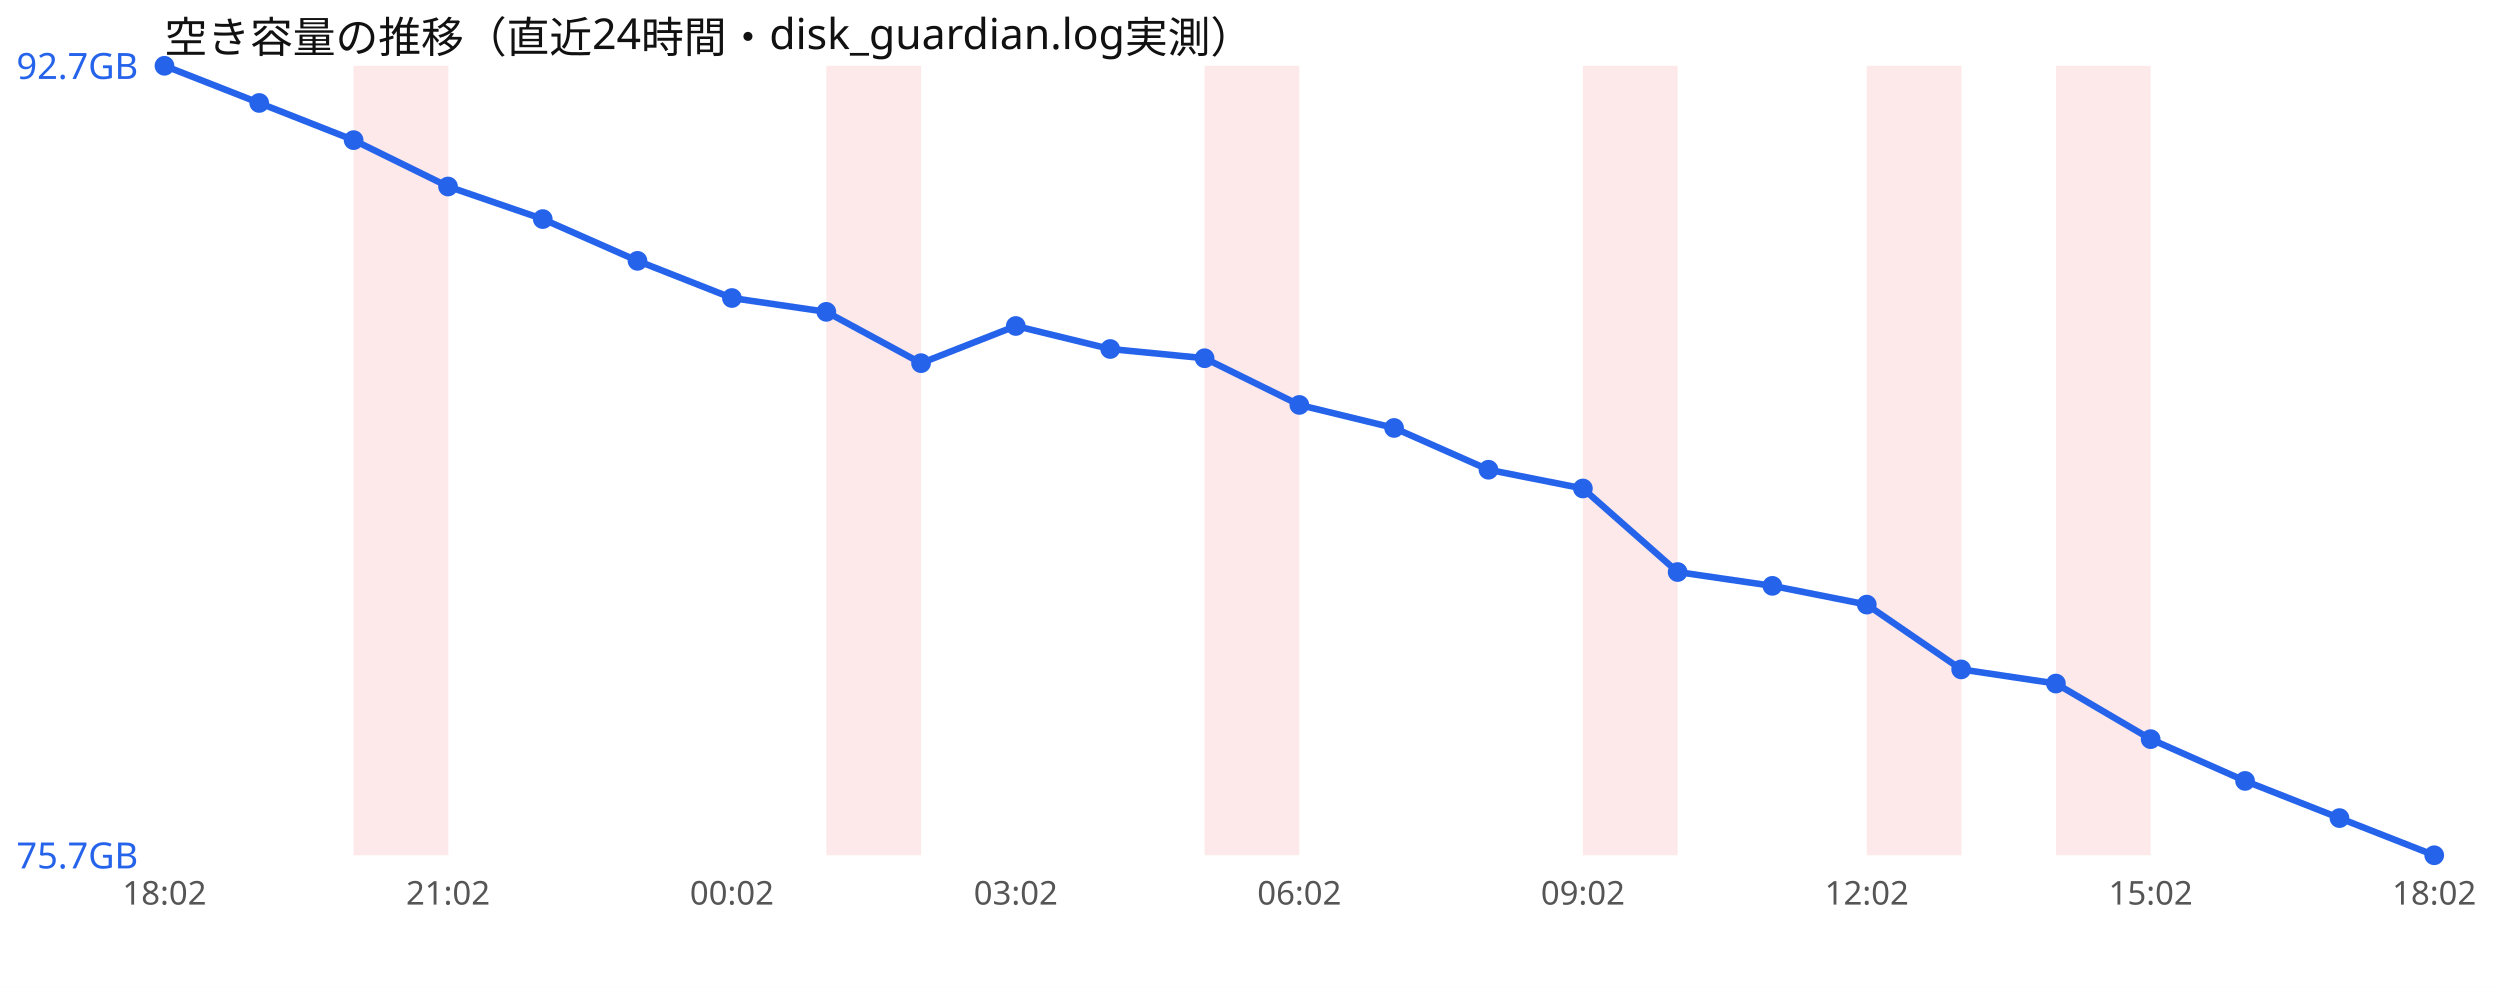
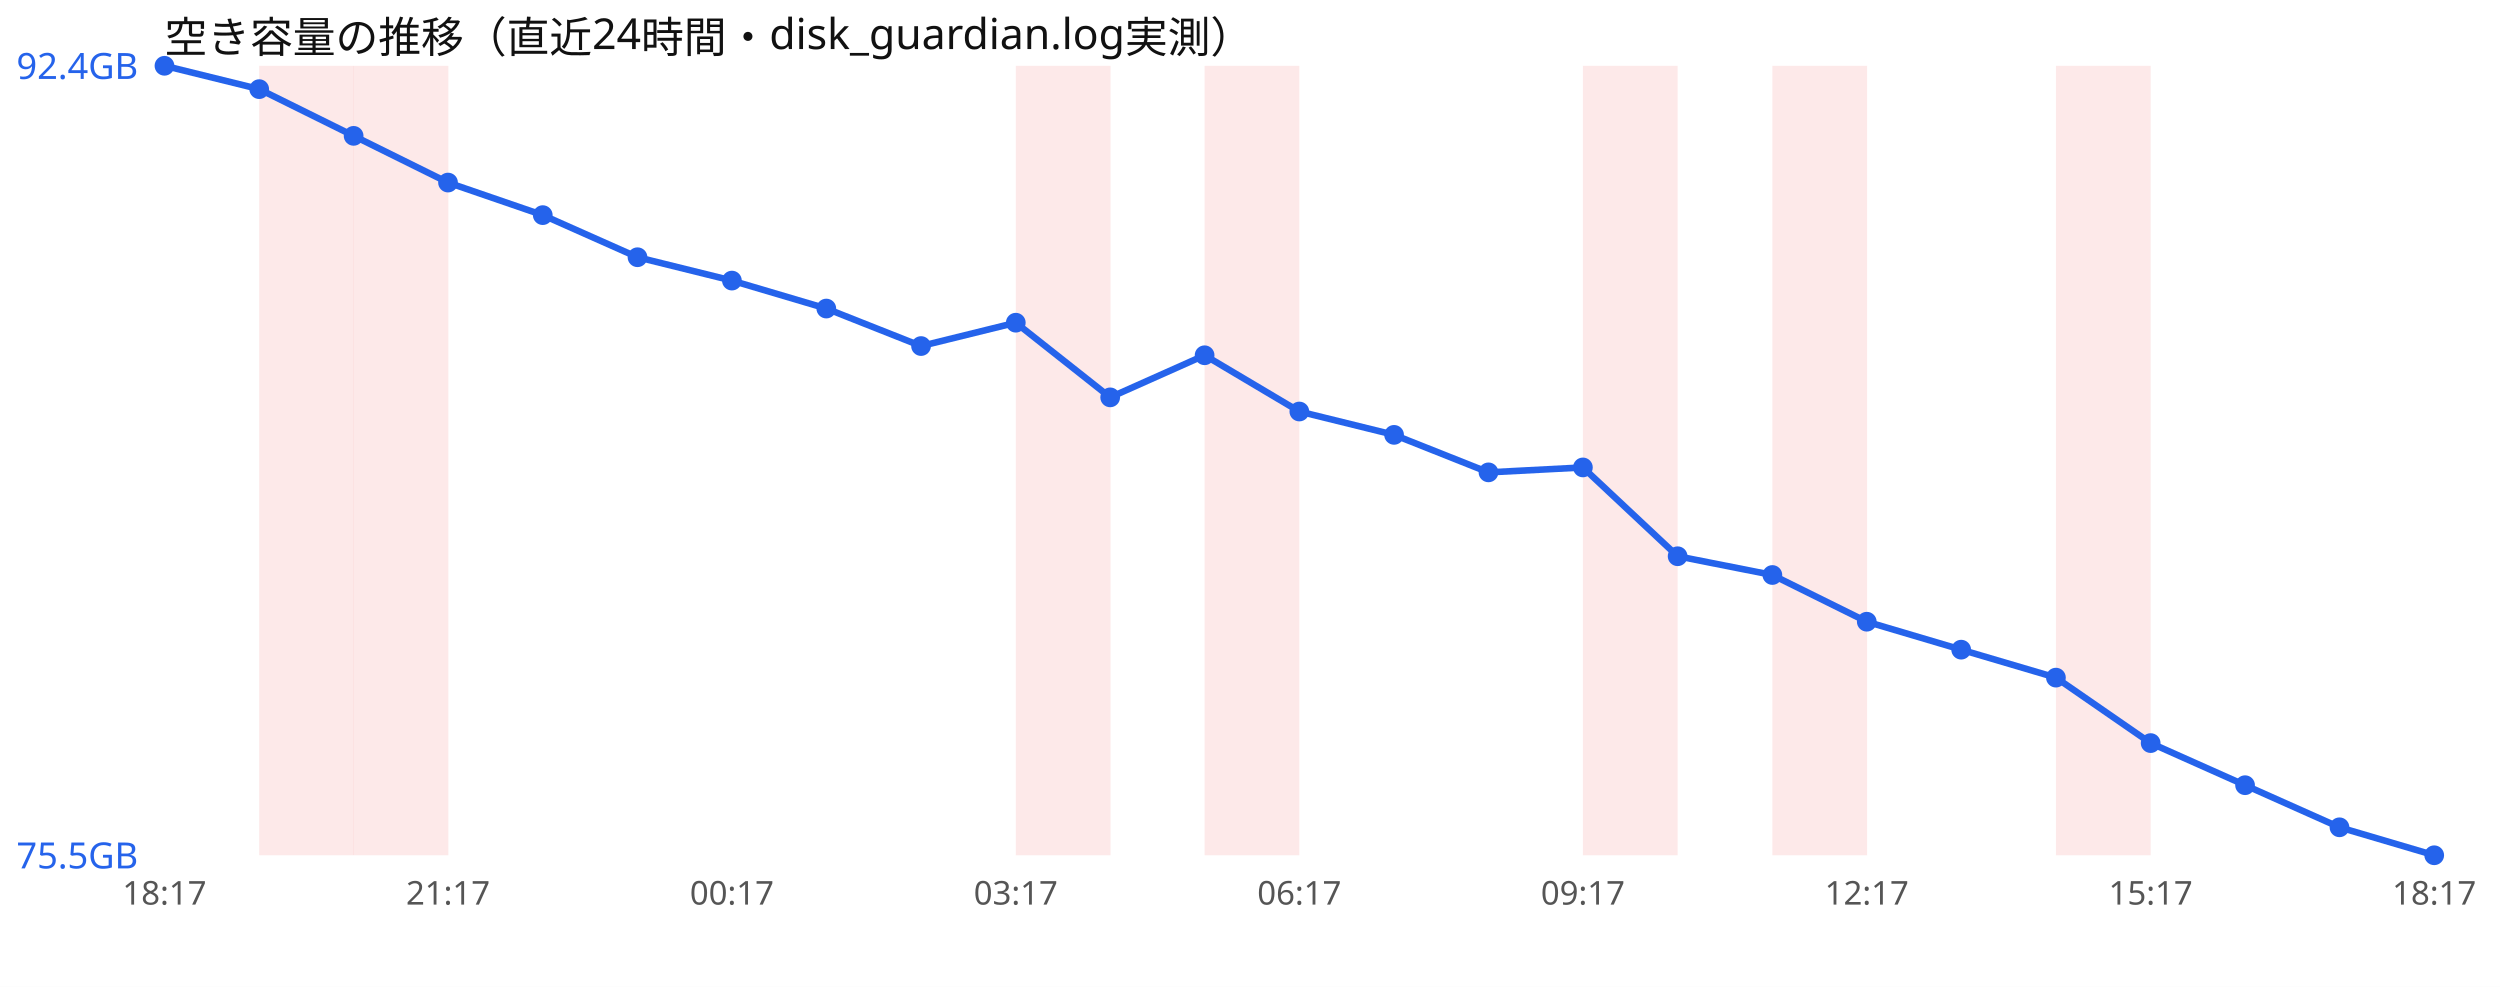
<svg xmlns="http://www.w3.org/2000/svg" width="760" height="300" viewBox="0 0 760 300" font-family="sans-serif">
  <rect width="760" height="300" fill="#ffffff" />
  <text x="50" y="16" font-size="13" fill="#111">空き容量の推移（直近24時間・disk_guardian.log実測）</text>
+   <rect x="78.8" y="20" width="28.8" height="240" fill="#ef4444" opacity="0.12" />
  <rect x="107.5" y="20" width="28.8" height="240" fill="#ef4444" opacity="0.12" />
-   <rect x="251.2" y="20" width="28.8" height="240" fill="#ef4444" opacity="0.12" />
+   <rect x="308.8" y="20" width="28.8" height="240" fill="#ef4444" opacity="0.12" />
  <rect x="366.2" y="20" width="28.8" height="240" fill="#ef4444" opacity="0.12" />
  <rect x="481.2" y="20" width="28.8" height="240" fill="#ef4444" opacity="0.12" />
-   <rect x="567.5" y="20" width="28.8" height="240" fill="#ef4444" opacity="0.12" />
+   <rect x="538.8" y="20" width="28.8" height="240" fill="#ef4444" opacity="0.12" />
  <rect x="625.0" y="20" width="28.8" height="240" fill="#ef4444" opacity="0.12" />
-   <polyline points="50.0,20.0 78.8,31.3 107.5,42.6 136.2,56.7 165.0,66.6 193.8,79.3 222.5,90.6 251.2,94.8 280.0,110.4 308.8,99.1 337.5,106.1 366.2,108.9 395.0,123.1 423.8,130.1 452.5,142.8 481.2,148.5 510.0,173.9 538.8,178.1 567.5,183.8 596.2,203.5 625.0,207.8 653.8,224.7 682.5,237.4 711.2,248.7 740.0,260.0" fill="none" stroke="#2563eb" stroke-width="2" />
+   <polyline points="50.0,20.0 78.8,27.1 107.5,41.3 136.2,55.5 165.0,65.4 193.8,78.2 222.5,85.3 251.2,93.8 280.0,105.2 308.8,98.1 337.5,120.8 366.2,108.0 395.0,125.1 423.8,132.2 452.5,143.6 481.2,142.1 510.0,169.1 538.8,174.8 567.5,189.0 596.2,197.5 625.0,206.0 653.8,225.9 682.5,238.7 711.2,251.5 740.0,260.0" fill="none" stroke="#2563eb" stroke-width="2" />
  <circle cx="50.0" cy="20.0" r="3" fill="#2563eb" />
-   <circle cx="78.8" cy="31.3" r="3" fill="#2563eb" />
-   <circle cx="107.5" cy="42.6" r="3" fill="#2563eb" />
-   <circle cx="136.2" cy="56.7" r="3" fill="#2563eb" />
-   <circle cx="165.0" cy="66.6" r="3" fill="#2563eb" />
-   <circle cx="193.8" cy="79.3" r="3" fill="#2563eb" />
-   <circle cx="222.5" cy="90.6" r="3" fill="#2563eb" />
-   <circle cx="251.2" cy="94.8" r="3" fill="#2563eb" />
-   <circle cx="280.0" cy="110.4" r="3" fill="#2563eb" />
-   <circle cx="308.8" cy="99.1" r="3" fill="#2563eb" />
-   <circle cx="337.5" cy="106.1" r="3" fill="#2563eb" />
-   <circle cx="366.2" cy="108.9" r="3" fill="#2563eb" />
-   <circle cx="395.0" cy="123.1" r="3" fill="#2563eb" />
-   <circle cx="423.8" cy="130.1" r="3" fill="#2563eb" />
-   <circle cx="452.5" cy="142.8" r="3" fill="#2563eb" />
-   <circle cx="481.2" cy="148.5" r="3" fill="#2563eb" />
-   <circle cx="510.0" cy="173.9" r="3" fill="#2563eb" />
-   <circle cx="538.8" cy="178.1" r="3" fill="#2563eb" />
-   <circle cx="567.5" cy="183.8" r="3" fill="#2563eb" />
-   <circle cx="596.2" cy="203.5" r="3" fill="#2563eb" />
-   <circle cx="625.0" cy="207.8" r="3" fill="#2563eb" />
-   <circle cx="653.8" cy="224.7" r="3" fill="#2563eb" />
-   <circle cx="682.5" cy="237.4" r="3" fill="#2563eb" />
-   <circle cx="711.2" cy="248.7" r="3" fill="#2563eb" />
+   <circle cx="78.8" cy="27.1" r="3" fill="#2563eb" />
+   <circle cx="107.5" cy="41.3" r="3" fill="#2563eb" />
+   <circle cx="136.2" cy="55.5" r="3" fill="#2563eb" />
+   <circle cx="165.0" cy="65.4" r="3" fill="#2563eb" />
+   <circle cx="193.8" cy="78.2" r="3" fill="#2563eb" />
+   <circle cx="222.5" cy="85.3" r="3" fill="#2563eb" />
+   <circle cx="251.2" cy="93.8" r="3" fill="#2563eb" />
+   <circle cx="280.0" cy="105.2" r="3" fill="#2563eb" />
+   <circle cx="308.8" cy="98.1" r="3" fill="#2563eb" />
+   <circle cx="337.5" cy="120.8" r="3" fill="#2563eb" />
+   <circle cx="366.2" cy="108.0" r="3" fill="#2563eb" />
+   <circle cx="395.0" cy="125.1" r="3" fill="#2563eb" />
+   <circle cx="423.8" cy="132.2" r="3" fill="#2563eb" />
+   <circle cx="452.5" cy="143.6" r="3" fill="#2563eb" />
+   <circle cx="481.2" cy="142.1" r="3" fill="#2563eb" />
+   <circle cx="510.0" cy="169.1" r="3" fill="#2563eb" />
+   <circle cx="538.8" cy="174.8" r="3" fill="#2563eb" />
+   <circle cx="567.5" cy="189.0" r="3" fill="#2563eb" />
+   <circle cx="596.2" cy="197.5" r="3" fill="#2563eb" />
+   <circle cx="625.0" cy="206.0" r="3" fill="#2563eb" />
+   <circle cx="653.8" cy="225.9" r="3" fill="#2563eb" />
+   <circle cx="682.5" cy="238.7" r="3" fill="#2563eb" />
+   <circle cx="711.2" cy="251.5" r="3" fill="#2563eb" />
  <circle cx="740.0" cy="260.0" r="3" fill="#2563eb" />
-   <text x="5" y="24.0" font-size="11" fill="#2563eb">92.7GB</text>
-   <text x="5" y="264.0" font-size="11" fill="#2563eb">75.7GB</text>
-   <text x="50.0" y="275" font-size="10" fill="#555" text-anchor="middle">18:02</text>
-   <text x="136.2" y="275" font-size="10" fill="#555" text-anchor="middle">21:02</text>
-   <text x="222.5" y="275" font-size="10" fill="#555" text-anchor="middle">00:02</text>
-   <text x="308.8" y="275" font-size="10" fill="#555" text-anchor="middle">03:02</text>
-   <text x="395.0" y="275" font-size="10" fill="#555" text-anchor="middle">06:02</text>
-   <text x="481.2" y="275" font-size="10" fill="#555" text-anchor="middle">09:02</text>
-   <text x="567.5" y="275" font-size="10" fill="#555" text-anchor="middle">12:02</text>
-   <text x="653.8" y="275" font-size="10" fill="#555" text-anchor="middle">15:02</text>
-   <text x="740.0" y="275" font-size="10" fill="#555" text-anchor="middle">18:02</text>
+   <text x="5" y="24.0" font-size="11" fill="#2563eb">92.4GB</text>
+   <text x="5" y="264.0" font-size="11" fill="#2563eb">75.5GB</text>
+   <text x="50.0" y="275" font-size="10" fill="#555" text-anchor="middle">18:17</text>
+   <text x="136.2" y="275" font-size="10" fill="#555" text-anchor="middle">21:17</text>
+   <text x="222.5" y="275" font-size="10" fill="#555" text-anchor="middle">00:17</text>
+   <text x="308.8" y="275" font-size="10" fill="#555" text-anchor="middle">03:17</text>
+   <text x="395.0" y="275" font-size="10" fill="#555" text-anchor="middle">06:17</text>
+   <text x="481.2" y="275" font-size="10" fill="#555" text-anchor="middle">09:17</text>
+   <text x="567.5" y="275" font-size="10" fill="#555" text-anchor="middle">12:17</text>
+   <text x="653.8" y="275" font-size="10" fill="#555" text-anchor="middle">15:17</text>
+   <text x="740.0" y="275" font-size="10" fill="#555" text-anchor="middle">18:17</text>
</svg>
